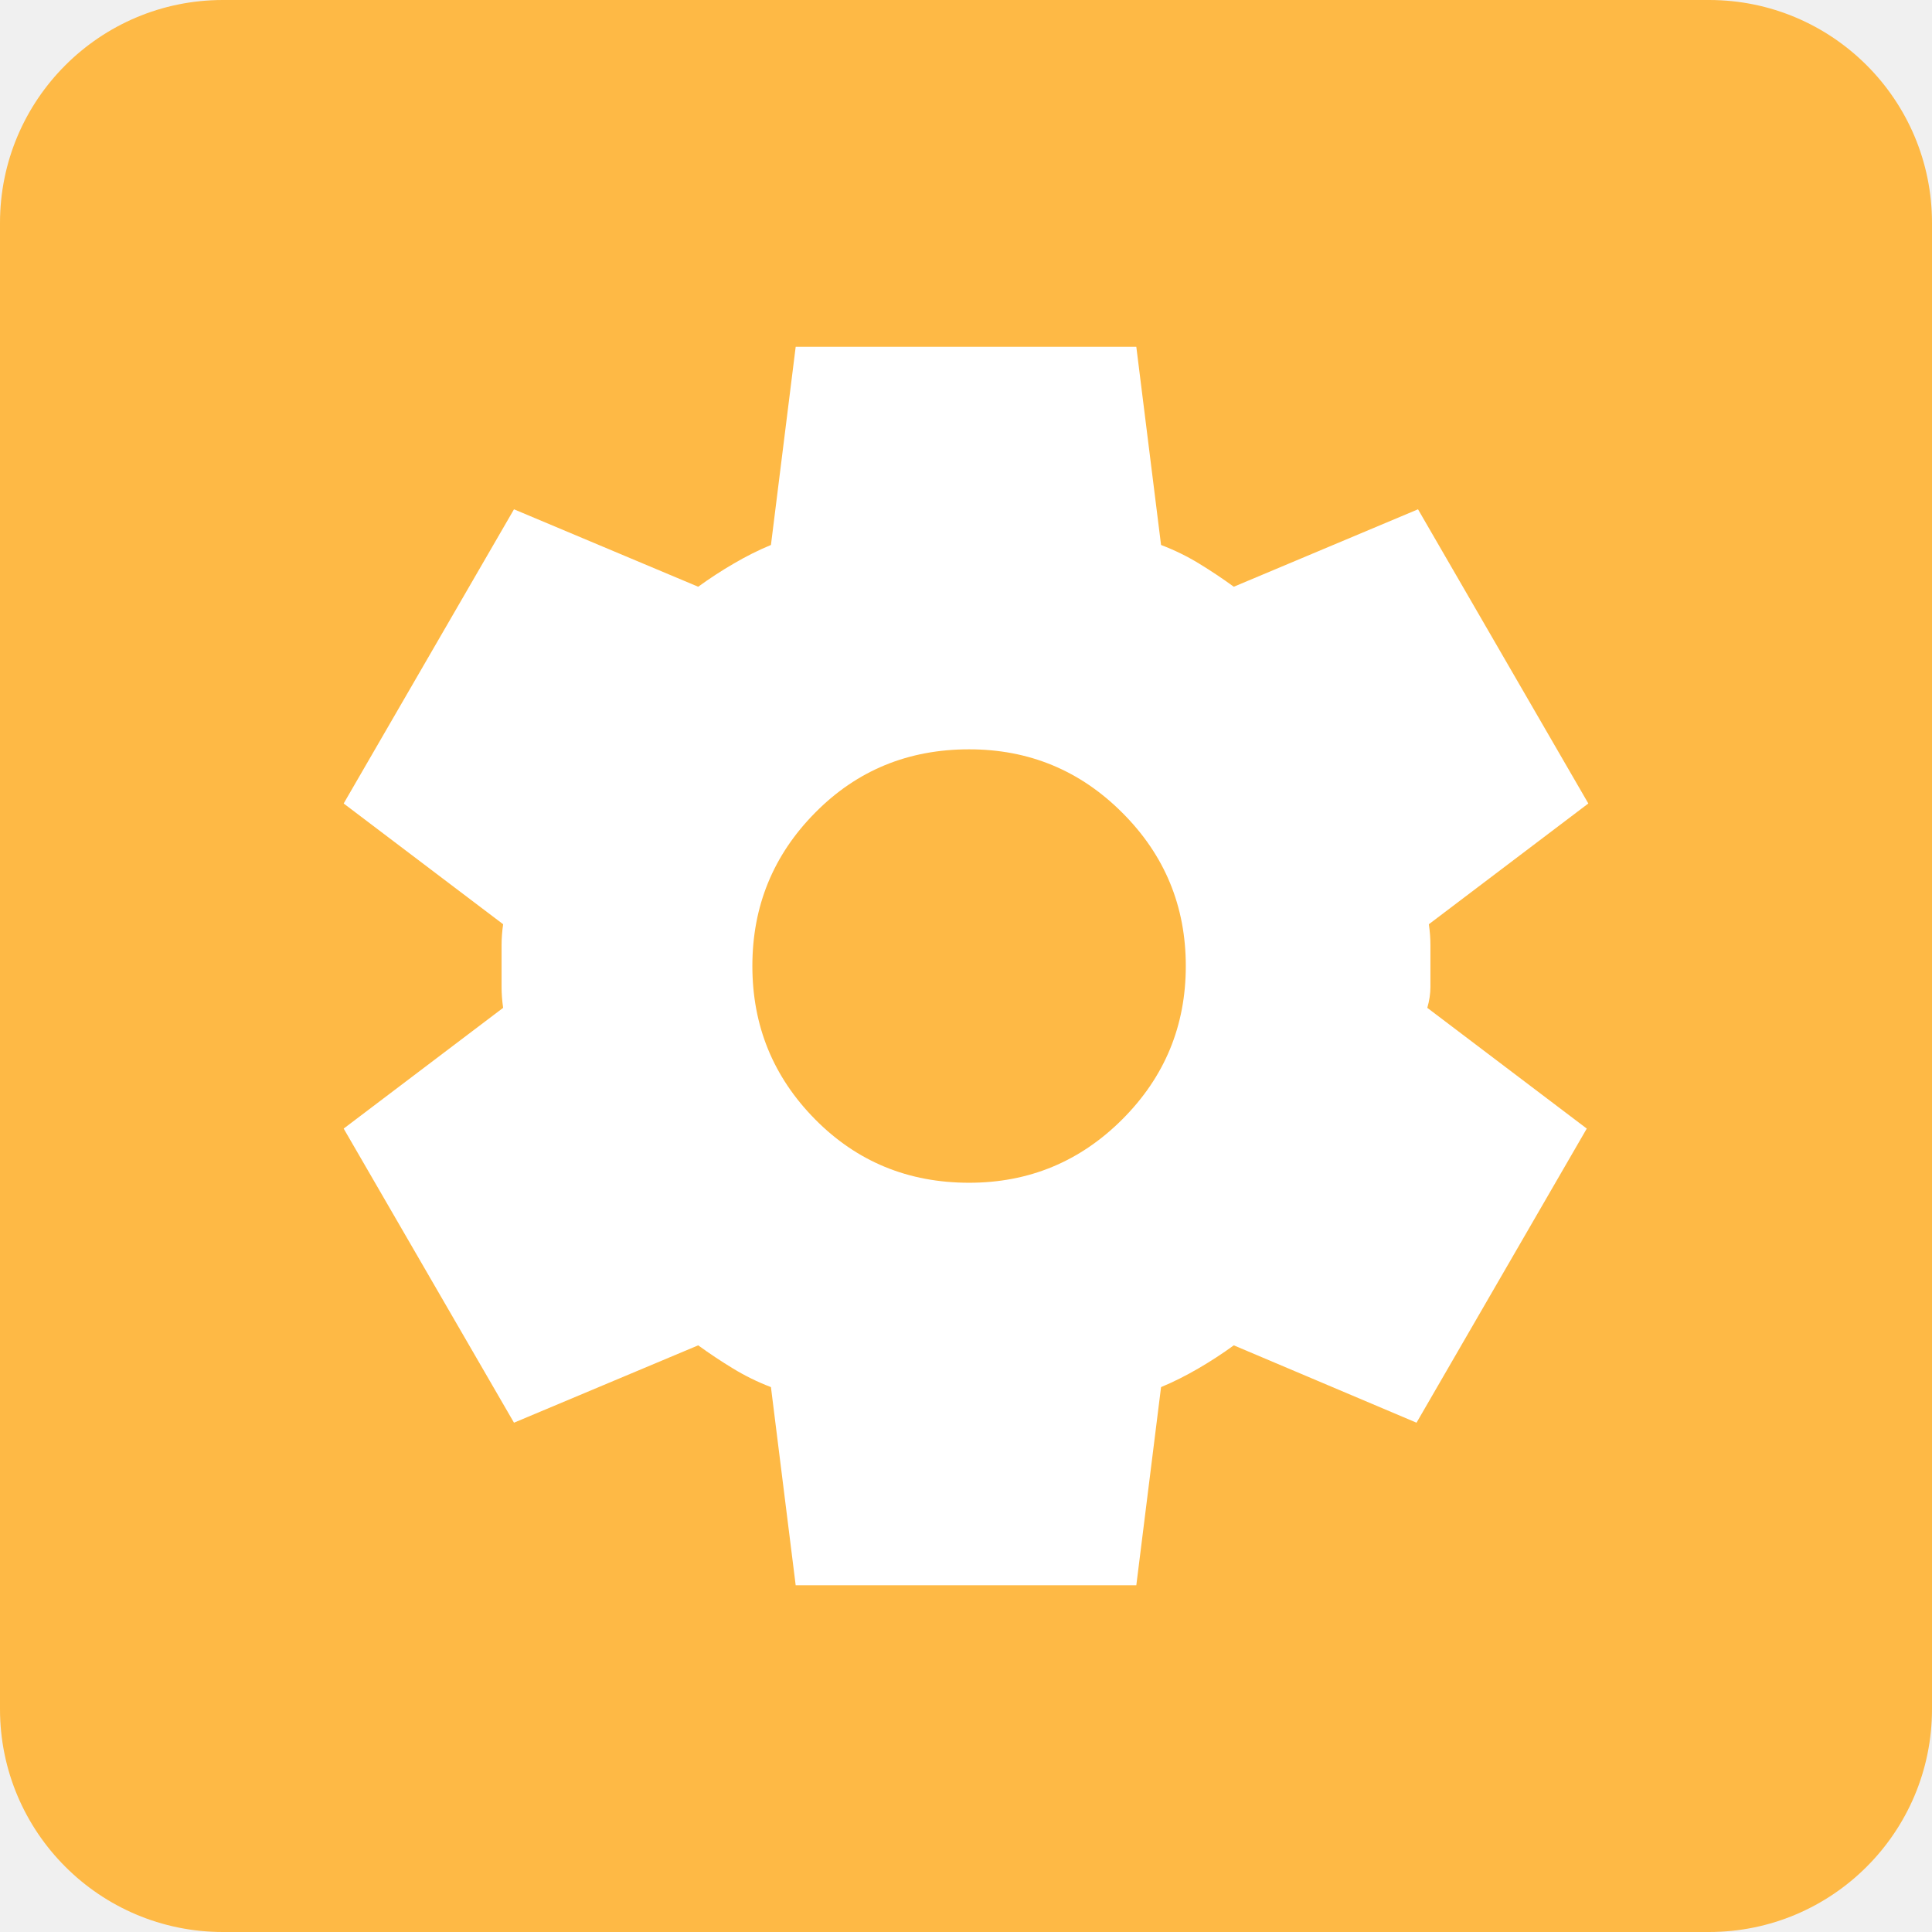
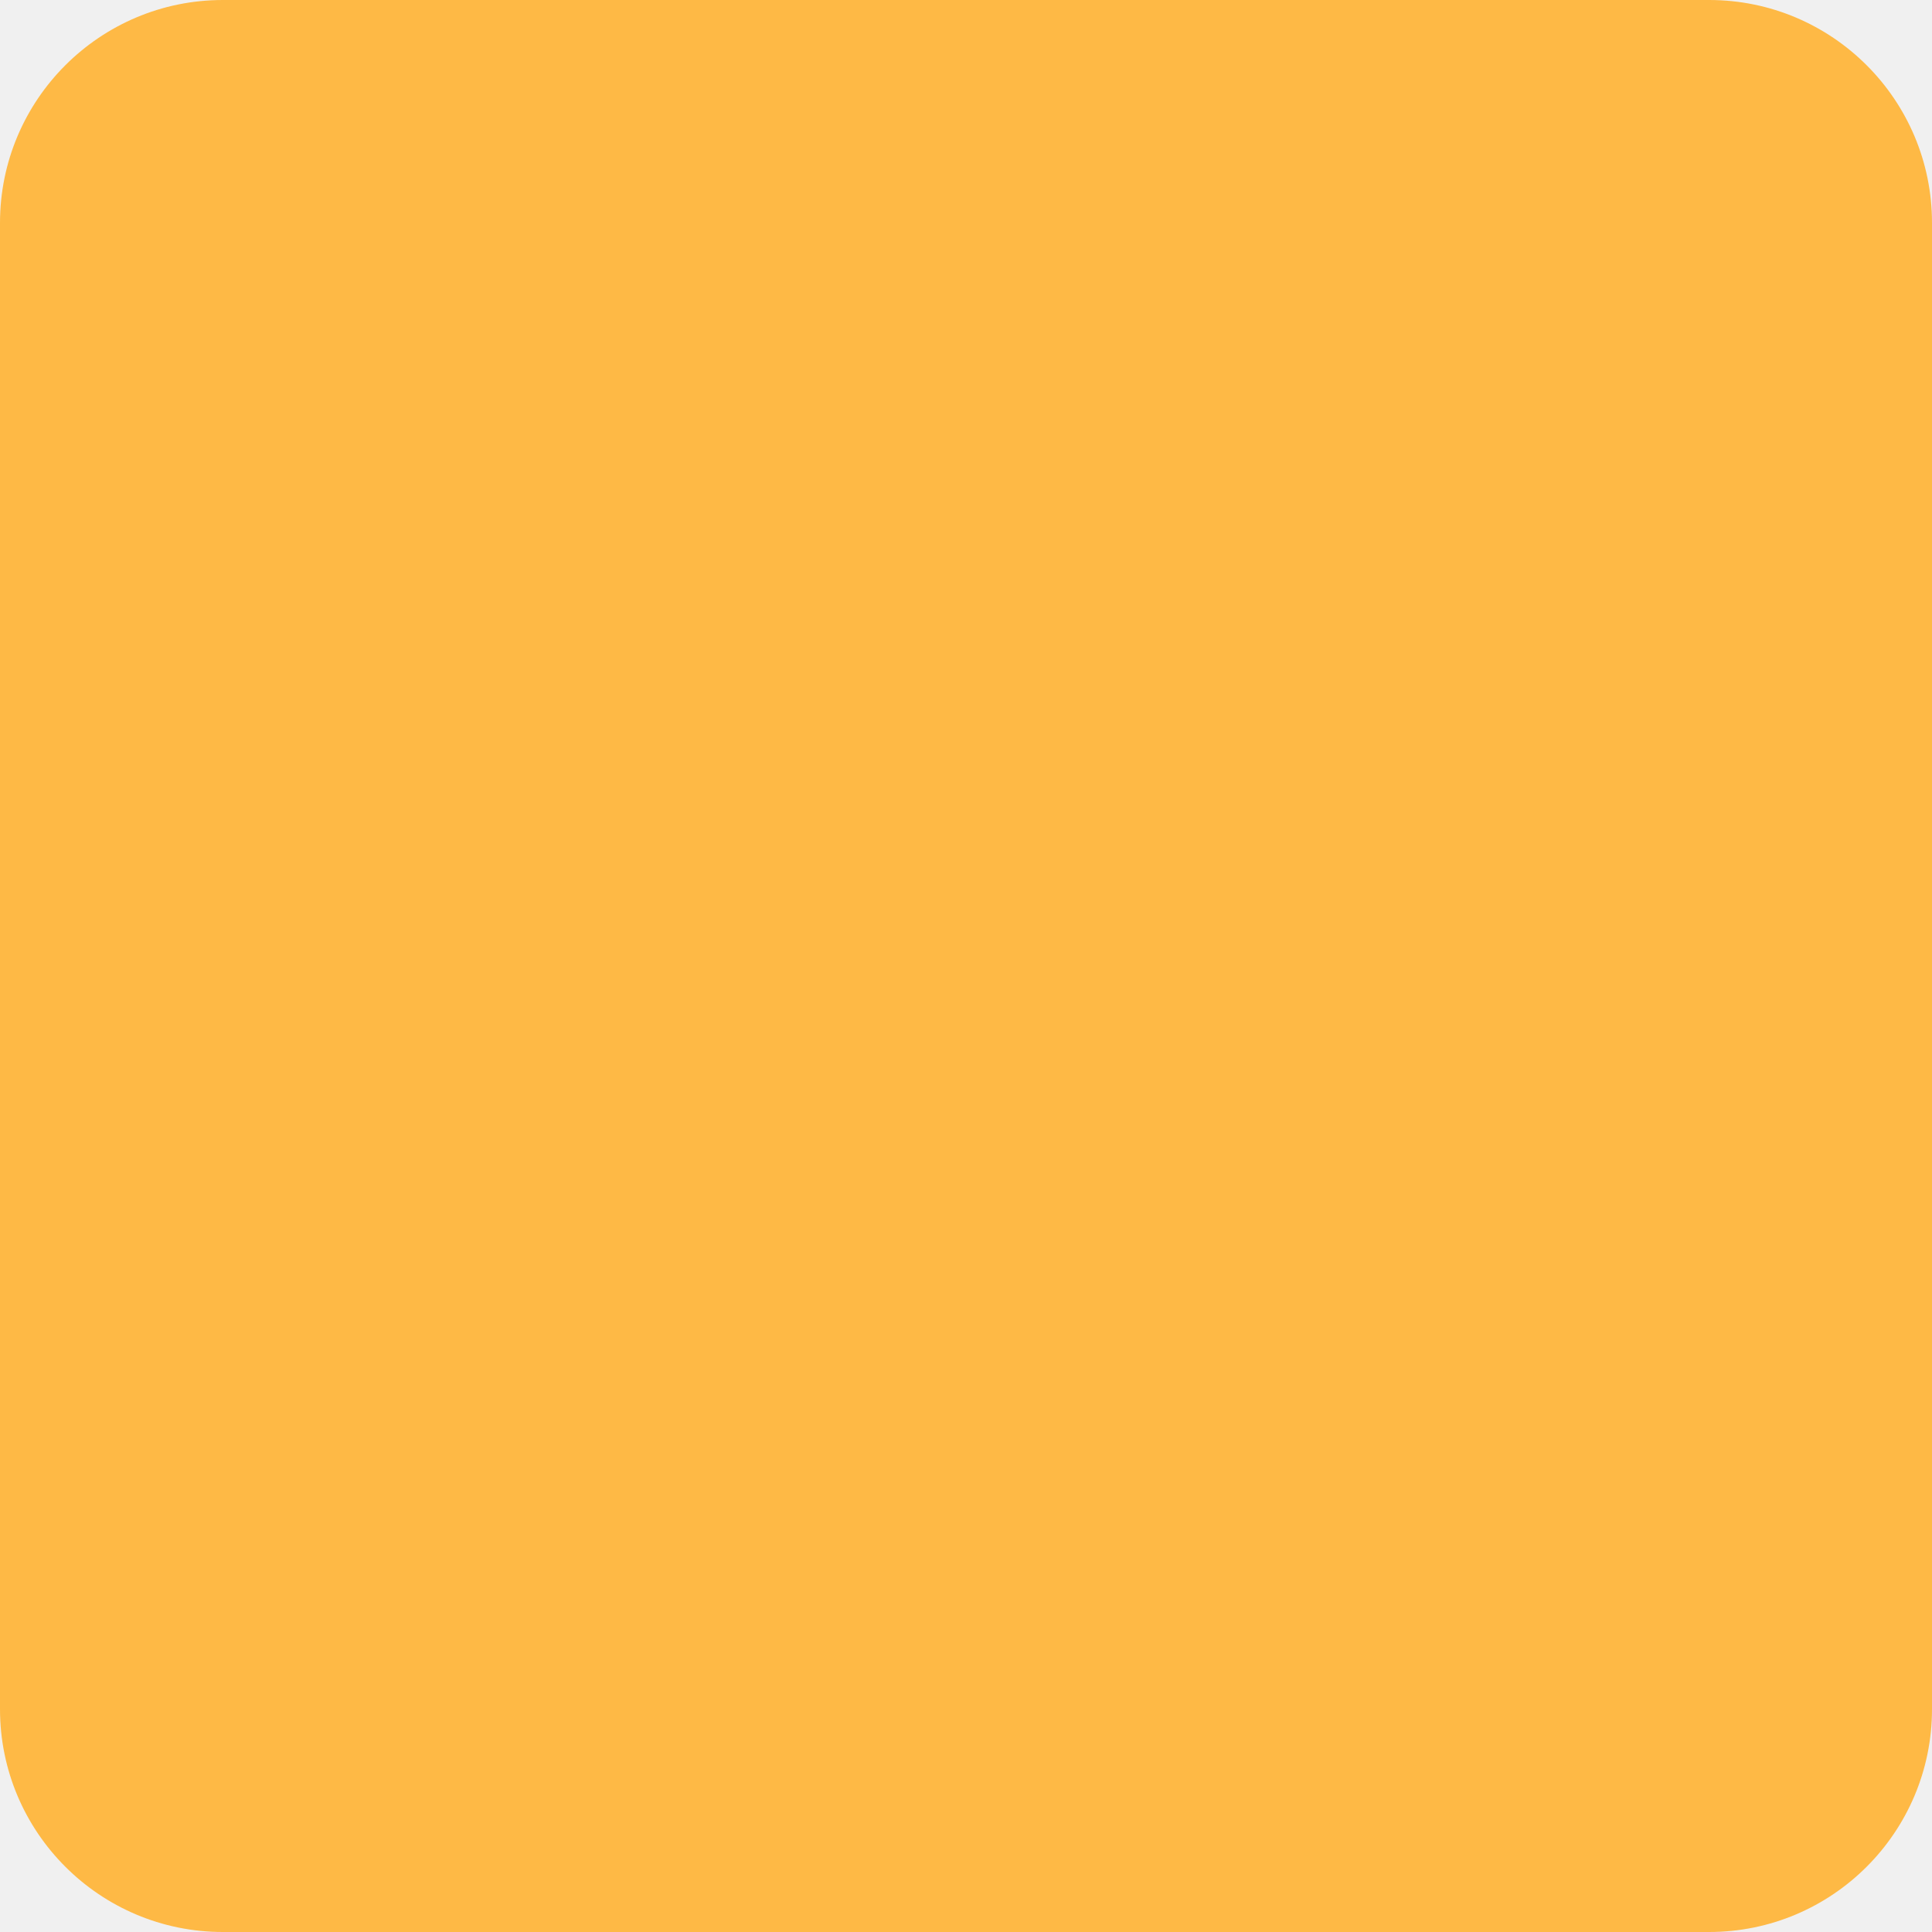
<svg xmlns="http://www.w3.org/2000/svg" width="26" height="26" viewBox="0 0 26 26" fill="none">
  <rect width="26" height="26" rx="3" fill="#FEB945" />
-   <mask id="mask0_58_16" style="mask-type:alpha" maskUnits="userSpaceOnUse" x="3" y="3" width="20" height="20">
-     <rect x="3" y="3" width="20" height="20" fill="#D9D9D9" />
-   </mask>
-   <g mask="url(#mask0_58_16)">
-     <path d="M10.708 21.334L10.375 18.667C10.194 18.598 10.024 18.514 9.865 18.417C9.705 18.32 9.549 18.216 9.396 18.105L6.917 19.146L4.625 15.188L6.771 13.563C6.757 13.466 6.75 13.372 6.75 13.282V12.719C6.75 12.629 6.757 12.535 6.771 12.438L4.625 10.813L6.917 6.854L9.396 7.896C9.549 7.785 9.708 7.681 9.875 7.584C10.042 7.486 10.208 7.403 10.375 7.334L10.708 4.667H15.292L15.625 7.334C15.806 7.403 15.976 7.486 16.136 7.584C16.295 7.681 16.451 7.785 16.604 7.896L19.083 6.854L21.375 10.813L19.229 12.438C19.243 12.535 19.25 12.629 19.25 12.719V13.282C19.25 13.372 19.236 13.466 19.208 13.563L21.354 15.188L19.063 19.146L16.604 18.105C16.451 18.216 16.292 18.32 16.125 18.417C15.958 18.514 15.792 18.598 15.625 18.667L15.292 21.334H10.708ZM13.042 15.917C13.847 15.917 14.535 15.632 15.104 15.063C15.674 14.493 15.958 13.806 15.958 13C15.958 12.195 15.674 11.507 15.104 10.938C14.535 10.368 13.847 10.084 13.042 10.084C12.222 10.084 11.531 10.368 10.969 10.938C10.406 11.507 10.125 12.195 10.125 13C10.125 13.806 10.406 14.493 10.969 15.063C11.531 15.632 12.222 15.917 13.042 15.917Z" fill="white" />
-   </g>
</svg>
